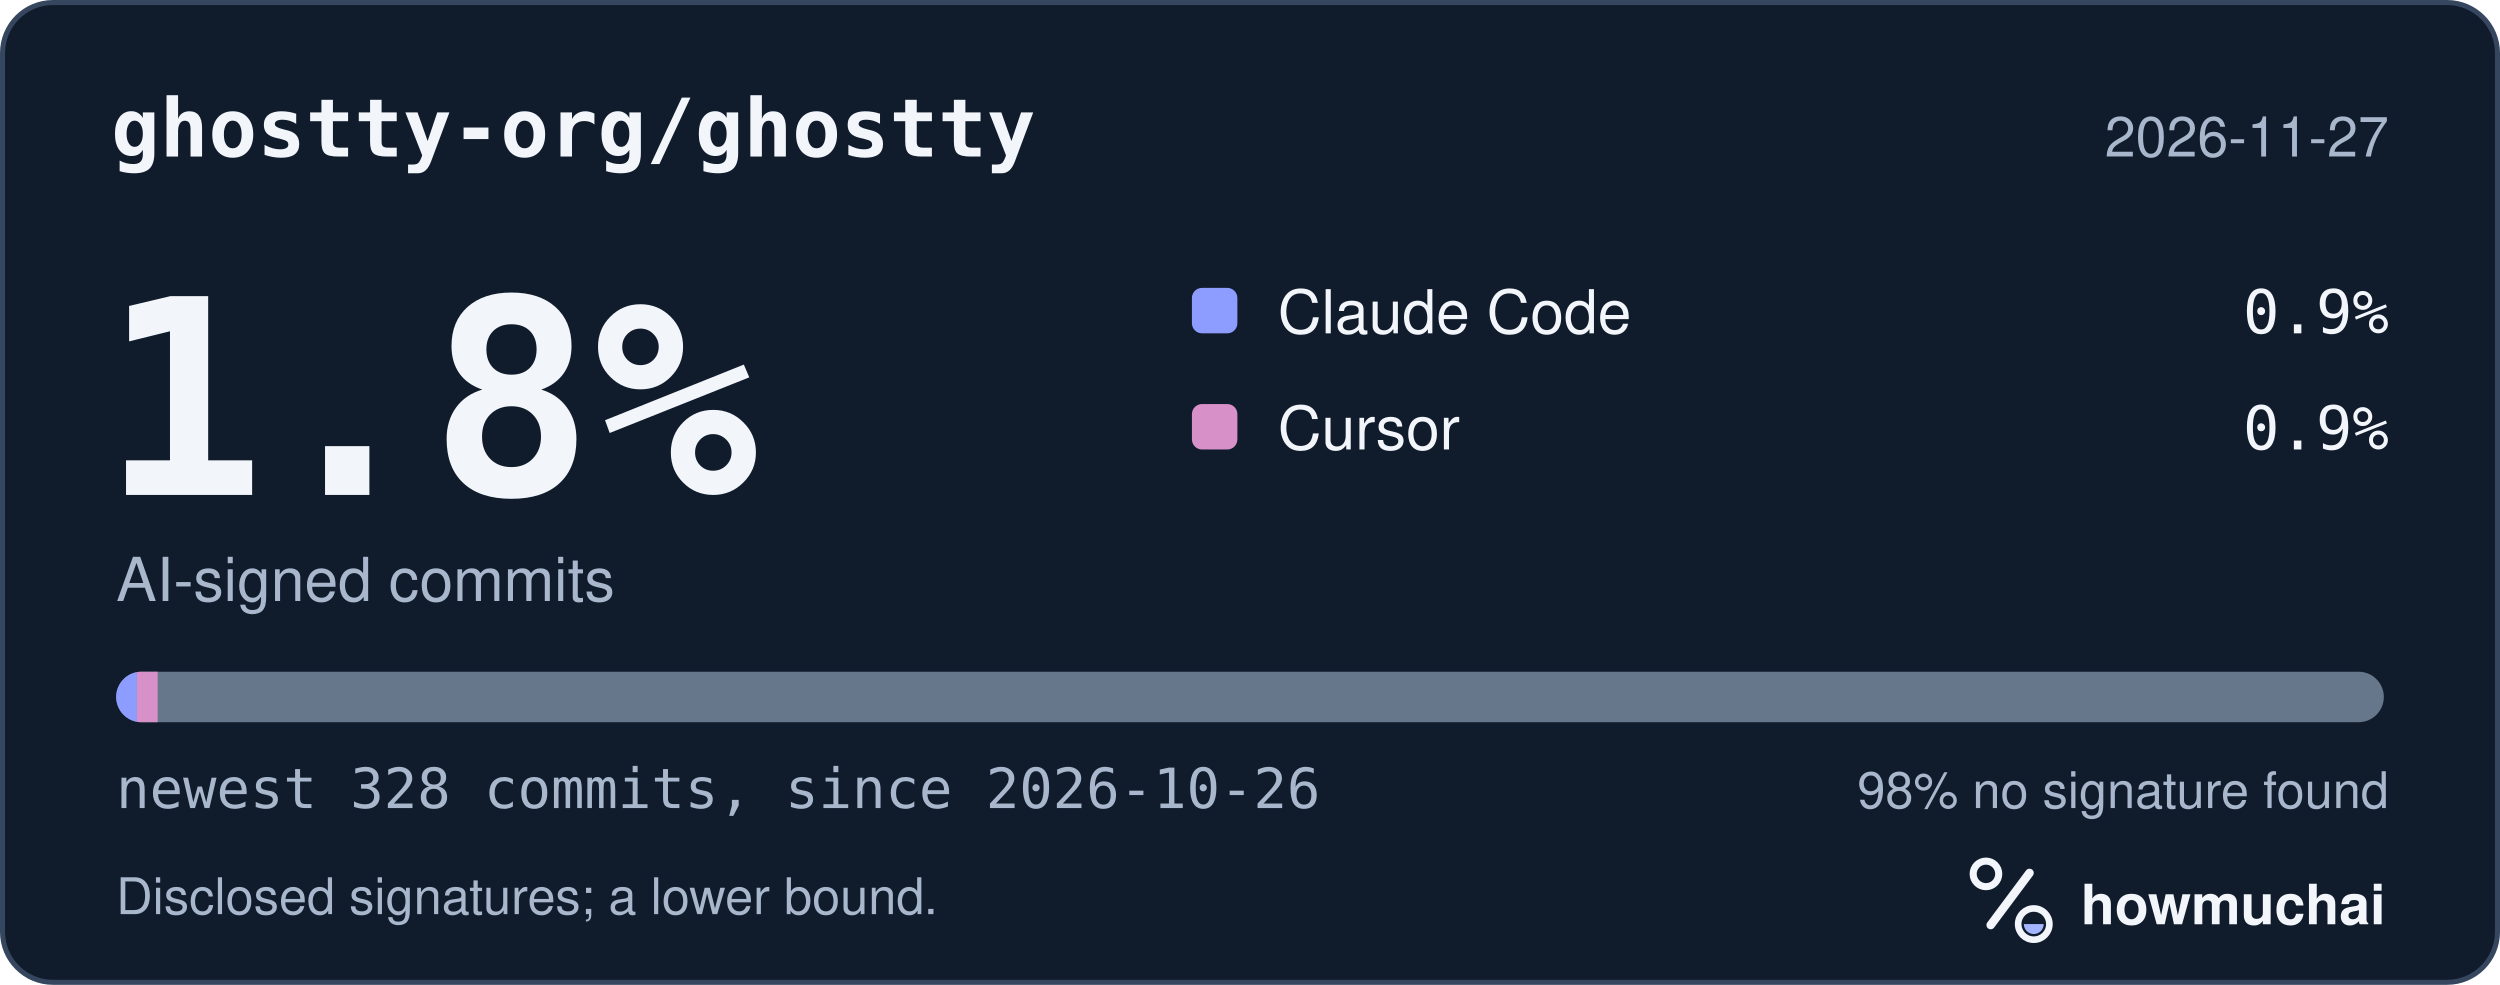
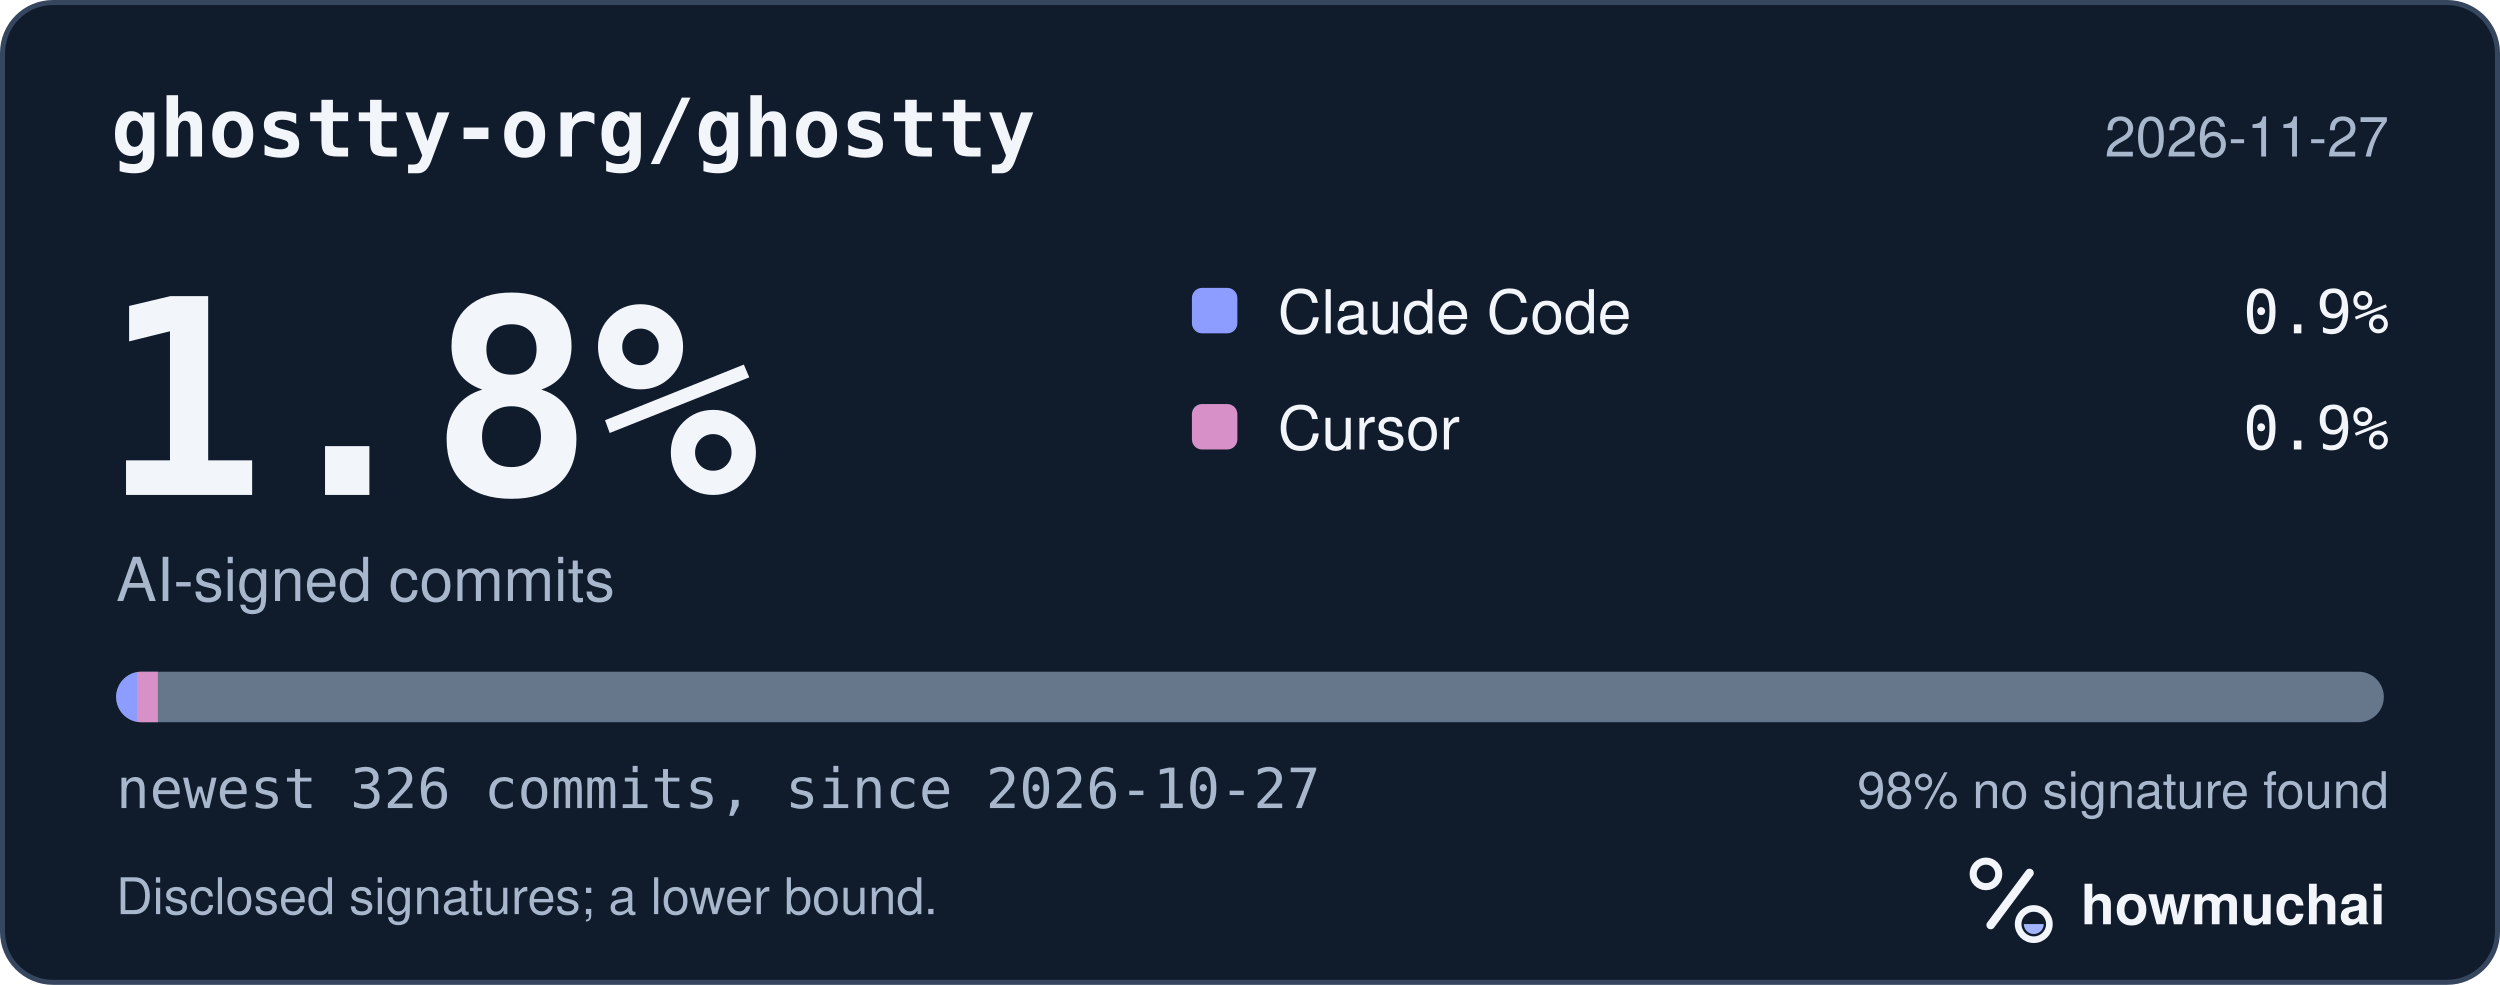
<svg xmlns="http://www.w3.org/2000/svg" width="495" height="195" viewBox="0 0 495 195" role="img" aria-labelledby="hm-t hm-d">
  <rect x="0.5" y="0.5" width="494" height="194" rx="10" fill="#101B2C" stroke="#35465E" />
  <text x="22" y="31" fill="#F2F5FA" font-family="ui-monospace, SF Mono, Menlo, Consolas, IBM Plex Mono, monospace" font-size="16" font-weight="600">ghostty-org/ghostty</text>
  <text x="473" y="31" fill="#A8B7CC" font-family="-apple-system, BlinkMacSystemFont, Segoe UI, Helvetica, Arial, Fira Sans, sans-serif" font-size="11" text-anchor="end">2026-11-27</text>
  <text x="20" y="98" fill="#F2F5FA" font-family="ui-monospace, SF Mono, Menlo, Consolas, IBM Plex Mono, monospace" font-size="54" font-weight="700">1.8%</text>
  <text x="23" y="119" fill="#A8B7CC" font-family="-apple-system, BlinkMacSystemFont, Segoe UI, Helvetica, Arial, Fira Sans, sans-serif" font-size="12">AI-signed commits</text>
  <rect x="236" y="57" width="9" height="9" rx="2" fill="#8D9DFF" />
  <text x="253" y="66" fill="#F2F5FA" font-family="-apple-system, BlinkMacSystemFont, Segoe UI, Helvetica, Arial, Fira Sans, sans-serif" font-size="12">Claude Code</text>
  <text x="473" y="66" fill="#F2F5FA" font-family="ui-monospace, SF Mono, Menlo, Consolas, IBM Plex Mono, monospace" font-size="12" text-anchor="end">0.9%</text>
  <rect x="236" y="80" width="9" height="9" rx="2" fill="#D891C8" />
  <text x="253" y="89" fill="#F2F5FA" font-family="-apple-system, BlinkMacSystemFont, Segoe UI, Helvetica, Arial, Fira Sans, sans-serif" font-size="12">Cursor</text>
  <text x="473" y="89" fill="#F2F5FA" font-family="ui-monospace, SF Mono, Menlo, Consolas, IBM Plex Mono, monospace" font-size="12" text-anchor="end">0.9%</text>
  <defs>
    <clipPath id="hm-bar">
      <rect x="23" y="133" width="449" height="10" rx="5" />
    </clipPath>
  </defs>
  <rect x="23" y="133" width="449" height="10" rx="5" fill="#66768B" />
  <g clip-path="url(#hm-bar)">
-     <rect x="23.00" y="133" width="4.11" height="10" fill="#8D9DFF" />
-     <rect x="27.11" y="133" width="4.11" height="10" fill="#D891C8" />
+     <rect x="23.00" y="133" width="4.13" height="10" fill="#8D9DFF" />
+     <rect x="27.13" y="133" width="4.13" height="10" fill="#D891C8" />
  </g>
-   <text x="23" y="160" fill="#A8B7CC" font-family="ui-monospace, SF Mono, Menlo, Consolas, IBM Plex Mono, monospace" font-size="11">newest 328 commits, since 2026-10-26</text>
+   <text x="23" y="160" fill="#A8B7CC" font-family="ui-monospace, SF Mono, Menlo, Consolas, IBM Plex Mono, monospace" font-size="11">newest 326 commits, since 2026-10-27</text>
  <text x="473" y="160" fill="#A8B7CC" font-family="-apple-system, BlinkMacSystemFont, Segoe UI, Helvetica, Arial, Fira Sans, sans-serif" font-size="10" text-anchor="end">98% no signature found</text>
  <text x="23" y="181" fill="#A8B7CC" font-family="-apple-system, BlinkMacSystemFont, Segoe UI, Helvetica, Arial, Fira Sans, sans-serif" font-size="10">Disclosed signatures; a lower bound.</text>
  <g transform="translate(386 166) scale(0.046875)">
    <circle cx="154" cy="150" r="54" fill="none" stroke="#F2F5FA" stroke-width="30" />
    <path d="M174 366 338 146" fill="none" stroke="#F2F5FA" stroke-width="36" stroke-linecap="round" />
    <circle cx="356" cy="362" r="66" fill="none" stroke="#F2F5FA" stroke-width="28" />
    <path d="M314 362a42 42 0 0 0 84 0Z" fill="#A4B5FF" />
  </g>
  <text x="412" y="183" fill="#F2F5FA" font-family="-apple-system, BlinkMacSystemFont, Segoe UI, Helvetica, Arial, Fira Sans, sans-serif" font-size="11" font-weight="650">howmuchai</text>
</svg>
